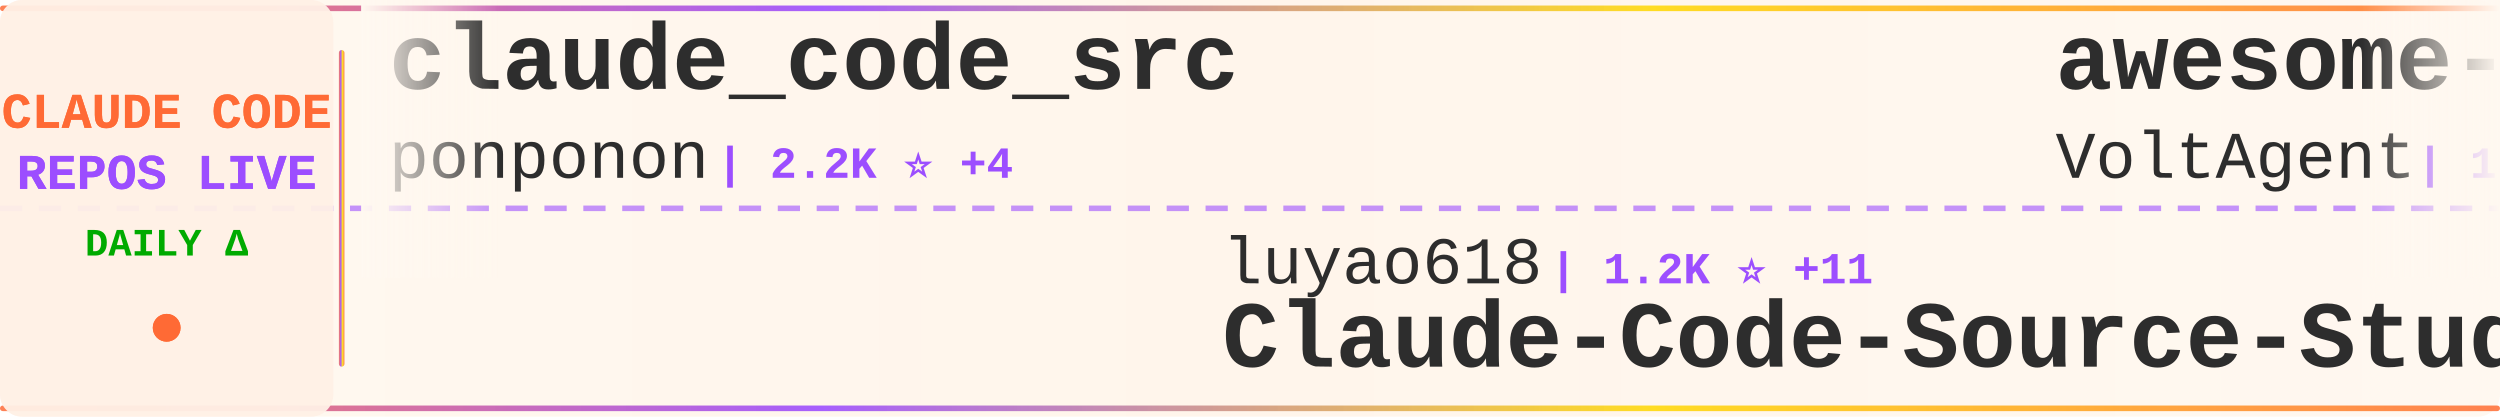
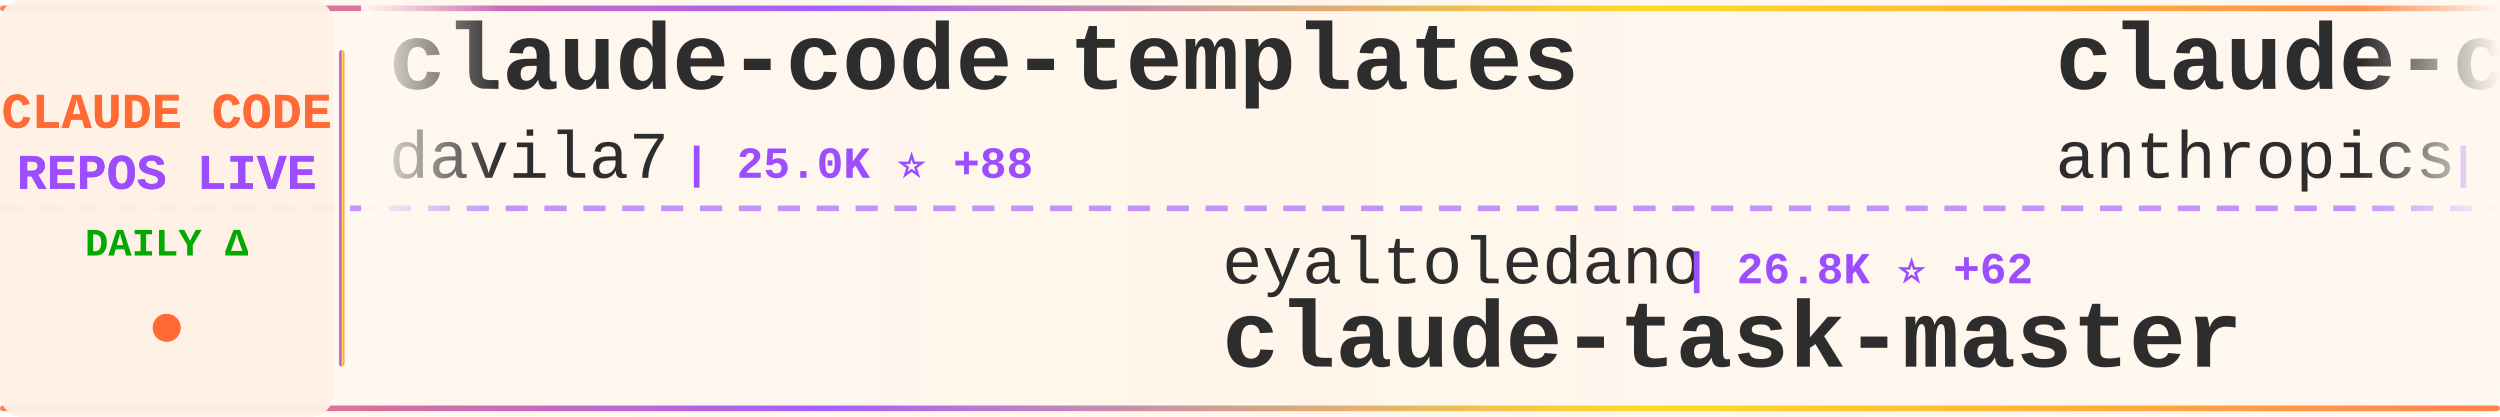
<svg xmlns="http://www.w3.org/2000/svg" width="900" height="150">
  <defs>
    <linearGradient id="tickerBg" x1="0%" y1="0%" x2="100%" y2="0%">
      <stop offset="0%" style="stop-color:#fff8f0;stop-opacity:0.98" />
      <stop offset="50%" style="stop-color:#fff5eb;stop-opacity:1" />
      <stop offset="100%" style="stop-color:#fff8f0;stop-opacity:0.98" />
    </linearGradient>
    <linearGradient id="borderGrad" x1="0%" y1="0%" x2="100%" y2="0%">
      <stop offset="0%" style="stop-color:#FF6B35;stop-opacity:0.85">
        <animate attributeName="stop-opacity" values="0.85;1;0.85" dur="2s" repeatCount="indefinite" />
      </stop>
      <stop offset="33%" style="stop-color:#9C4EFF;stop-opacity:0.9">
        <animate attributeName="stop-opacity" values="0.9;1;0.9" dur="2.2s" repeatCount="indefinite" />
      </stop>
      <stop offset="66%" style="stop-color:#FFD700;stop-opacity:0.85">
        <animate attributeName="stop-opacity" values="0.85;1;0.85" dur="1.8s" repeatCount="indefinite" />
      </stop>
      <stop offset="100%" style="stop-color:#FF6B35;stop-opacity:0.85">
        <animate attributeName="stop-opacity" values="0.85;1;0.85" dur="2s" repeatCount="indefinite" />
      </stop>
    </linearGradient>
    <filter id="textGlow">
      <feGaussianBlur stdDeviation="0.15" result="coloredBlur" />
      <feMerge>
        <feMergeNode in="coloredBlur" />
        <feMergeNode in="SourceGraphic" />
      </feMerge>
    </filter>
    <filter id="metricGlow">
      <feGaussianBlur stdDeviation="0.2" result="coloredBlur" />
      <feMerge>
        <feMergeNode in="coloredBlur" />
        <feMergeNode in="SourceGraphic" />
      </feMerge>
    </filter>
    <linearGradient id="leftFade" x1="0%" y1="0%" x2="100%" y2="0%">
      <stop offset="0%" style="stop-color:#fff8f0;stop-opacity:1" />
      <stop offset="100%" style="stop-color:#fff8f0;stop-opacity:0" />
    </linearGradient>
    <linearGradient id="rightFade" x1="0%" y1="0%" x2="100%" y2="0%">
      <stop offset="0%" style="stop-color:#fff8f0;stop-opacity:0" />
      <stop offset="100%" style="stop-color:#fff8f0;stop-opacity:1" />
    </linearGradient>
  </defs>
  <rect width="900" height="150" fill="url(#tickerBg)" rx="8" />
  <rect x="0" y="2" width="900" height="2" fill="url(#borderGrad)" rx="1" />
  <rect x="0" y="146" width="900" height="2" fill="url(#borderGrad)" rx="1" />
  <line x1="0" y1="75" x2="900" y2="75" stroke="#9C4EFF" stroke-width="2" stroke-dasharray="8 6" opacity="0.6" />
  <rect x="0" y="0" width="120" height="150" fill="#fff0e6" opacity="0.95" rx="8" />
  <text x="60" y="46" font-family="'Courier New', monospace" font-size="18" font-weight="bold" fill="#FF6B35" text-anchor="middle" filter="url(#textGlow)">
    CLAUDE CODE
  </text>
  <text x="60" y="68" font-family="'Courier New', monospace" font-size="18" font-weight="bold" fill="#9C4EFF" text-anchor="middle" filter="url(#textGlow)">
    REPOS LIVE
  </text>
  <text x="60" y="92" font-family="'Courier New', monospace" font-size="14" font-weight="bold" fill="#00aa00" text-anchor="middle">
    DAILY Δ
  </text>
  <circle cx="60" cy="118" r="5" fill="#FF6B35" filter="url(#metricGlow)">
    <animate attributeName="r" values="4;6;4" dur="1.5s" repeatCount="indefinite" />
    <animate attributeName="opacity" values="0.6;1;0.6" dur="1.5s" repeatCount="indefinite" />
  </circle>
  <rect x="122" y="18" width="2" height="114" fill="url(#borderGrad)" rx="1" />
  <clipPath id="tickerClip">
    <rect x="130" y="0" width="770" height="150" />
  </clipPath>
  <g clip-path="url(#tickerClip)">
    <g id="tickerItems">
      <animateTransform attributeName="transform" attributeType="XML" type="translate" from="0 0" to="-3000 0" dur="54s" repeatCount="indefinite" />
      <g transform="translate(0, 0)">
-         <text x="140" y="32" font-family="'Courier New', monospace" font-size="34" font-weight="bold" fill="#2d2d2d">claude_code_src</text>
-         <text x="140" y="64" font-family="'Courier New', monospace" font-size="24" font-weight="normal" fill="#2d2d2d" opacity="1.0">ponponon</text>
-         <text x="258" y="64" font-family="'Courier New', monospace" font-size="16" font-weight="bold" fill="#9C4EFF"> | 2.2K ⭐ +4</text>
+         <text x="140" y="32" font-family="'Courier New', monospace" font-size="34" font-weight="bold" fill="#2d2d2d">claude-code-templates</text>
+         <text x="140" y="64" font-family="'Courier New', monospace" font-size="24" font-weight="normal" fill="#2d2d2d" opacity="1.0">davila7</text>
+         <text x="246" y="64" font-family="'Courier New', monospace" font-size="16" font-weight="bold" fill="#9C4EFF"> | 25.0K ⭐ +88</text>
      </g>
      <g transform="translate(300, 0)">
-         <text x="140" y="102" font-family="'Courier New', monospace" font-size="24" font-weight="normal" fill="#2d2d2d" opacity="1.0">luyao618</text>
-         <text x="258" y="102" font-family="'Courier New', monospace" font-size="16" font-weight="bold" fill="#9C4EFF"> | 1.2K ⭐ +11</text>
-         <text x="140" y="132" font-family="'Courier New', monospace" font-size="34" font-weight="bold" fill="#2d2d2d">Claude-Code-Source-Study</text>
+         <text x="140" y="102" font-family="'Courier New', monospace" font-size="24" font-weight="normal" fill="#2d2d2d" opacity="1.0">eyaltoledano</text>
+         <text x="306" y="102" font-family="'Courier New', monospace" font-size="16" font-weight="bold" fill="#9C4EFF"> | 26.8K ⭐ +62</text>
+         <text x="140" y="132" font-family="'Courier New', monospace" font-size="34" font-weight="bold" fill="#2d2d2d">claude-task-master</text>
      </g>
      <g transform="translate(600, 0)">
-         <text x="140" y="32" font-family="'Courier New', monospace" font-size="34" font-weight="bold" fill="#2d2d2d">awesome-claude-code-suba...</text>
-         <text x="140" y="64" font-family="'Courier New', monospace" font-size="24" font-weight="normal" fill="#2d2d2d" opacity="1.0">VoltAgent</text>
-         <text x="270" y="64" font-family="'Courier New', monospace" font-size="16" font-weight="bold" fill="#9C4EFF"> | 18.1K ⭐ +131</text>
+         <text x="140" y="32" font-family="'Courier New', monospace" font-size="34" font-weight="bold" fill="#2d2d2d">claude-code-base-action</text>
+         <text x="140" y="64" font-family="'Courier New', monospace" font-size="24" font-weight="normal" fill="#2d2d2d" opacity="1.0">anthropics</text>
+         <text x="282" y="64" font-family="'Courier New', monospace" font-size="16" font-weight="bold" fill="#9C4EFF"> | 799 ⭐ +1</text>
      </g>
      <g transform="translate(900, 0)">
-         <text x="140" y="102" font-family="'Courier New', monospace" font-size="24" font-weight="normal" fill="#2d2d2d" opacity="1.0">Pimzino</text>
-         <text x="246" y="102" font-family="'Courier New', monospace" font-size="16" font-weight="bold" fill="#9C4EFF"> | 3.7K ⭐ +4</text>
-         <text x="140" y="132" font-family="'Courier New', monospace" font-size="34" font-weight="bold" fill="#2d2d2d">claude-code-spec-workflo...</text>
+         <text x="140" y="102" font-family="'Courier New', monospace" font-size="24" font-weight="normal" fill="#2d2d2d" opacity="1.0">fuergaosi233</text>
+         <text x="306" y="102" font-family="'Courier New', monospace" font-size="16" font-weight="bold" fill="#9C4EFF"> | 2.5K ⭐ +5</text>
+         <text x="140" y="132" font-family="'Courier New', monospace" font-size="34" font-weight="bold" fill="#2d2d2d">claude-code-proxy</text>
      </g>
      <g transform="translate(1200, 0)">
-         <text x="140" y="32" font-family="'Courier New', monospace" font-size="34" font-weight="bold" fill="#2d2d2d">Claude-Code-Usage-Monito...</text>
-         <text x="140" y="64" font-family="'Courier New', monospace" font-size="24" font-weight="normal" fill="#2d2d2d" opacity="1.0">Maciek-roboblog</text>
-         <text x="342" y="64" font-family="'Courier New', monospace" font-size="16" font-weight="bold" fill="#9C4EFF"> | 7.7K ⭐ +54</text>
+         <text x="140" y="32" font-family="'Courier New', monospace" font-size="34" font-weight="bold" fill="#2d2d2d">claude-coder</text>
+         <text x="140" y="64" font-family="'Courier New', monospace" font-size="24" font-weight="normal" fill="#2d2d2d" opacity="1.0">kodu-ai</text>
+         <text x="246" y="64" font-family="'Courier New', monospace" font-size="16" font-weight="bold" fill="#9C4EFF"> | 5.3K ⭐ +1</text>
      </g>
      <g transform="translate(1500, 0)">
-         <text x="140" y="102" font-family="'Courier New', monospace" font-size="24" font-weight="normal" fill="#2d2d2d" opacity="1.0">kodu-ai</text>
-         <text x="246" y="102" font-family="'Courier New', monospace" font-size="16" font-weight="bold" fill="#9C4EFF"> | 5.3K ⭐</text>
-         <text x="140" y="132" font-family="'Courier New', monospace" font-size="34" font-weight="bold" fill="#2d2d2d">claude-coder</text>
+         <text x="140" y="102" font-family="'Courier New', monospace" font-size="24" font-weight="normal" fill="#2d2d2d" opacity="1.0">wshobson</text>
+         <text x="258" y="102" font-family="'Courier New', monospace" font-size="16" font-weight="bold" fill="#9C4EFF"> | 34.2K ⭐ +71</text>
+         <text x="140" y="132" font-family="'Courier New', monospace" font-size="34" font-weight="bold" fill="#2d2d2d">agents</text>
      </g>
      <g transform="translate(1800, 0)">
-         <text x="140" y="32" font-family="'Courier New', monospace" font-size="34" font-weight="bold" fill="#2d2d2d">claude-code-hooks-master...</text>
-         <text x="140" y="64" font-family="'Courier New', monospace" font-size="24" font-weight="normal" fill="#2d2d2d" opacity="1.0">disler</text>
-         <text x="234" y="64" font-family="'Courier New', monospace" font-size="16" font-weight="bold" fill="#9C4EFF"> | 3.6K ⭐ +16</text>
+         <text x="140" y="32" font-family="'Courier New', monospace" font-size="34" font-weight="bold" fill="#2d2d2d">claude-code-source-code</text>
+         <text x="140" y="64" font-family="'Courier New', monospace" font-size="24" font-weight="normal" fill="#2d2d2d" opacity="1.0">777genius</text>
+         <text x="270" y="64" font-family="'Courier New', monospace" font-size="16" font-weight="bold" fill="#9C4EFF"> | 899 ⭐ +1</text>
      </g>
      <g transform="translate(2100, 0)">
-         <text x="140" y="102" font-family="'Courier New', monospace" font-size="24" font-weight="normal" fill="#2d2d2d" opacity="1.0">darcyegb</text>
-         <text x="258" y="102" font-family="'Courier New', monospace" font-size="16" font-weight="bold" fill="#9C4EFF"> | 670 ⭐ +2</text>
-         <text x="140" y="132" font-family="'Courier New', monospace" font-size="34" font-weight="bold" fill="#2d2d2d">ClaudeCodeAgents</text>
+         <text x="140" y="102" font-family="'Courier New', monospace" font-size="24" font-weight="normal" fill="#2d2d2d" opacity="1.0">liuup</text>
+         <text x="222" y="102" font-family="'Courier New', monospace" font-size="16" font-weight="bold" fill="#9C4EFF"> | 1.9K ⭐ +44</text>
+         <text x="140" y="132" font-family="'Courier New', monospace" font-size="34" font-weight="bold" fill="#2d2d2d">claude-code-analysis</text>
      </g>
      <g transform="translate(2400, 0)">
-         <text x="140" y="32" font-family="'Courier New', monospace" font-size="34" font-weight="bold" fill="#2d2d2d">claude-code-infrastructu...</text>
-         <text x="140" y="64" font-family="'Courier New', monospace" font-size="24" font-weight="normal" fill="#2d2d2d" opacity="1.0">diet103</text>
-         <text x="246" y="64" font-family="'Courier New', monospace" font-size="16" font-weight="bold" fill="#9C4EFF"> | 9.5K ⭐ +3</text>
+         <text x="140" y="32" font-family="'Courier New', monospace" font-size="34" font-weight="bold" fill="#2d2d2d">cc-switch</text>
+         <text x="140" y="64" font-family="'Courier New', monospace" font-size="24" font-weight="normal" fill="#2d2d2d" opacity="1.0">farion1231</text>
+         <text x="282" y="64" font-family="'Courier New', monospace" font-size="16" font-weight="bold" fill="#9C4EFF"> | 49.9K ⭐ +708</text>
      </g>
      <g transform="translate(2700, 0)">
-         <text x="140" y="102" font-family="'Courier New', monospace" font-size="24" font-weight="normal" fill="#2d2d2d" opacity="1.0">ghuntley</text>
-         <text x="258" y="102" font-family="'Courier New', monospace" font-size="16" font-weight="bold" fill="#9C4EFF"> | 974 ⭐</text>
-         <text x="140" y="132" font-family="'Courier New', monospace" font-size="34" font-weight="bold" fill="#2d2d2d">claude-code-source-code-...</text>
+         <text x="140" y="102" font-family="'Courier New', monospace" font-size="24" font-weight="normal" fill="#2d2d2d" opacity="1.0">huangserva</text>
+         <text x="282" y="102" font-family="'Courier New', monospace" font-size="16" font-weight="bold" fill="#9C4EFF"> | 561 ⭐ +2</text>
+         <text x="140" y="132" font-family="'Courier New', monospace" font-size="34" font-weight="bold" fill="#2d2d2d">claude-code-cli</text>
      </g>
      <g transform="translate(3000, 0)">
-         <text x="140" y="32" font-family="'Courier New', monospace" font-size="34" font-weight="bold" fill="#2d2d2d">claude_code_src</text>
-         <text x="140" y="64" font-family="'Courier New', monospace" font-size="24" font-weight="normal" fill="#2d2d2d" opacity="1.0">ponponon</text>
-         <text x="258" y="64" font-family="'Courier New', monospace" font-size="16" font-weight="bold" fill="#9C4EFF"> | 2.2K ⭐ +4</text>
+         <text x="140" y="32" font-family="'Courier New', monospace" font-size="34" font-weight="bold" fill="#2d2d2d">claude-code-templates</text>
+         <text x="140" y="64" font-family="'Courier New', monospace" font-size="24" font-weight="normal" fill="#2d2d2d" opacity="1.0">davila7</text>
+         <text x="246" y="64" font-family="'Courier New', monospace" font-size="16" font-weight="bold" fill="#9C4EFF"> | 25.0K ⭐ +88</text>
      </g>
      <g transform="translate(3300, 0)">
-         <text x="140" y="102" font-family="'Courier New', monospace" font-size="24" font-weight="normal" fill="#2d2d2d" opacity="1.0">luyao618</text>
-         <text x="258" y="102" font-family="'Courier New', monospace" font-size="16" font-weight="bold" fill="#9C4EFF"> | 1.2K ⭐ +11</text>
-         <text x="140" y="132" font-family="'Courier New', monospace" font-size="34" font-weight="bold" fill="#2d2d2d">Claude-Code-Source-Study</text>
+         <text x="140" y="102" font-family="'Courier New', monospace" font-size="24" font-weight="normal" fill="#2d2d2d" opacity="1.0">eyaltoledano</text>
+         <text x="306" y="102" font-family="'Courier New', monospace" font-size="16" font-weight="bold" fill="#9C4EFF"> | 26.8K ⭐ +62</text>
+         <text x="140" y="132" font-family="'Courier New', monospace" font-size="34" font-weight="bold" fill="#2d2d2d">claude-task-master</text>
      </g>
      <g transform="translate(3600, 0)">
-         <text x="140" y="32" font-family="'Courier New', monospace" font-size="34" font-weight="bold" fill="#2d2d2d">awesome-claude-code-suba...</text>
-         <text x="140" y="64" font-family="'Courier New', monospace" font-size="24" font-weight="normal" fill="#2d2d2d" opacity="1.0">VoltAgent</text>
-         <text x="270" y="64" font-family="'Courier New', monospace" font-size="16" font-weight="bold" fill="#9C4EFF"> | 18.1K ⭐ +131</text>
+         <text x="140" y="32" font-family="'Courier New', monospace" font-size="34" font-weight="bold" fill="#2d2d2d">claude-code-base-action</text>
+         <text x="140" y="64" font-family="'Courier New', monospace" font-size="24" font-weight="normal" fill="#2d2d2d" opacity="1.0">anthropics</text>
+         <text x="282" y="64" font-family="'Courier New', monospace" font-size="16" font-weight="bold" fill="#9C4EFF"> | 799 ⭐ +1</text>
      </g>
      <g transform="translate(3900, 0)">
-         <text x="140" y="102" font-family="'Courier New', monospace" font-size="24" font-weight="normal" fill="#2d2d2d" opacity="1.0">Pimzino</text>
-         <text x="246" y="102" font-family="'Courier New', monospace" font-size="16" font-weight="bold" fill="#9C4EFF"> | 3.7K ⭐ +4</text>
-         <text x="140" y="132" font-family="'Courier New', monospace" font-size="34" font-weight="bold" fill="#2d2d2d">claude-code-spec-workflo...</text>
+         <text x="140" y="102" font-family="'Courier New', monospace" font-size="24" font-weight="normal" fill="#2d2d2d" opacity="1.0">fuergaosi233</text>
+         <text x="306" y="102" font-family="'Courier New', monospace" font-size="16" font-weight="bold" fill="#9C4EFF"> | 2.5K ⭐ +5</text>
+         <text x="140" y="132" font-family="'Courier New', monospace" font-size="34" font-weight="bold" fill="#2d2d2d">claude-code-proxy</text>
      </g>
    </g>
  </g>
  <rect x="130" y="0" width="50" height="100" fill="url(#leftFade)" />
  <rect x="850" y="0" width="50" height="100" fill="url(#rightFade)" />
</svg>
